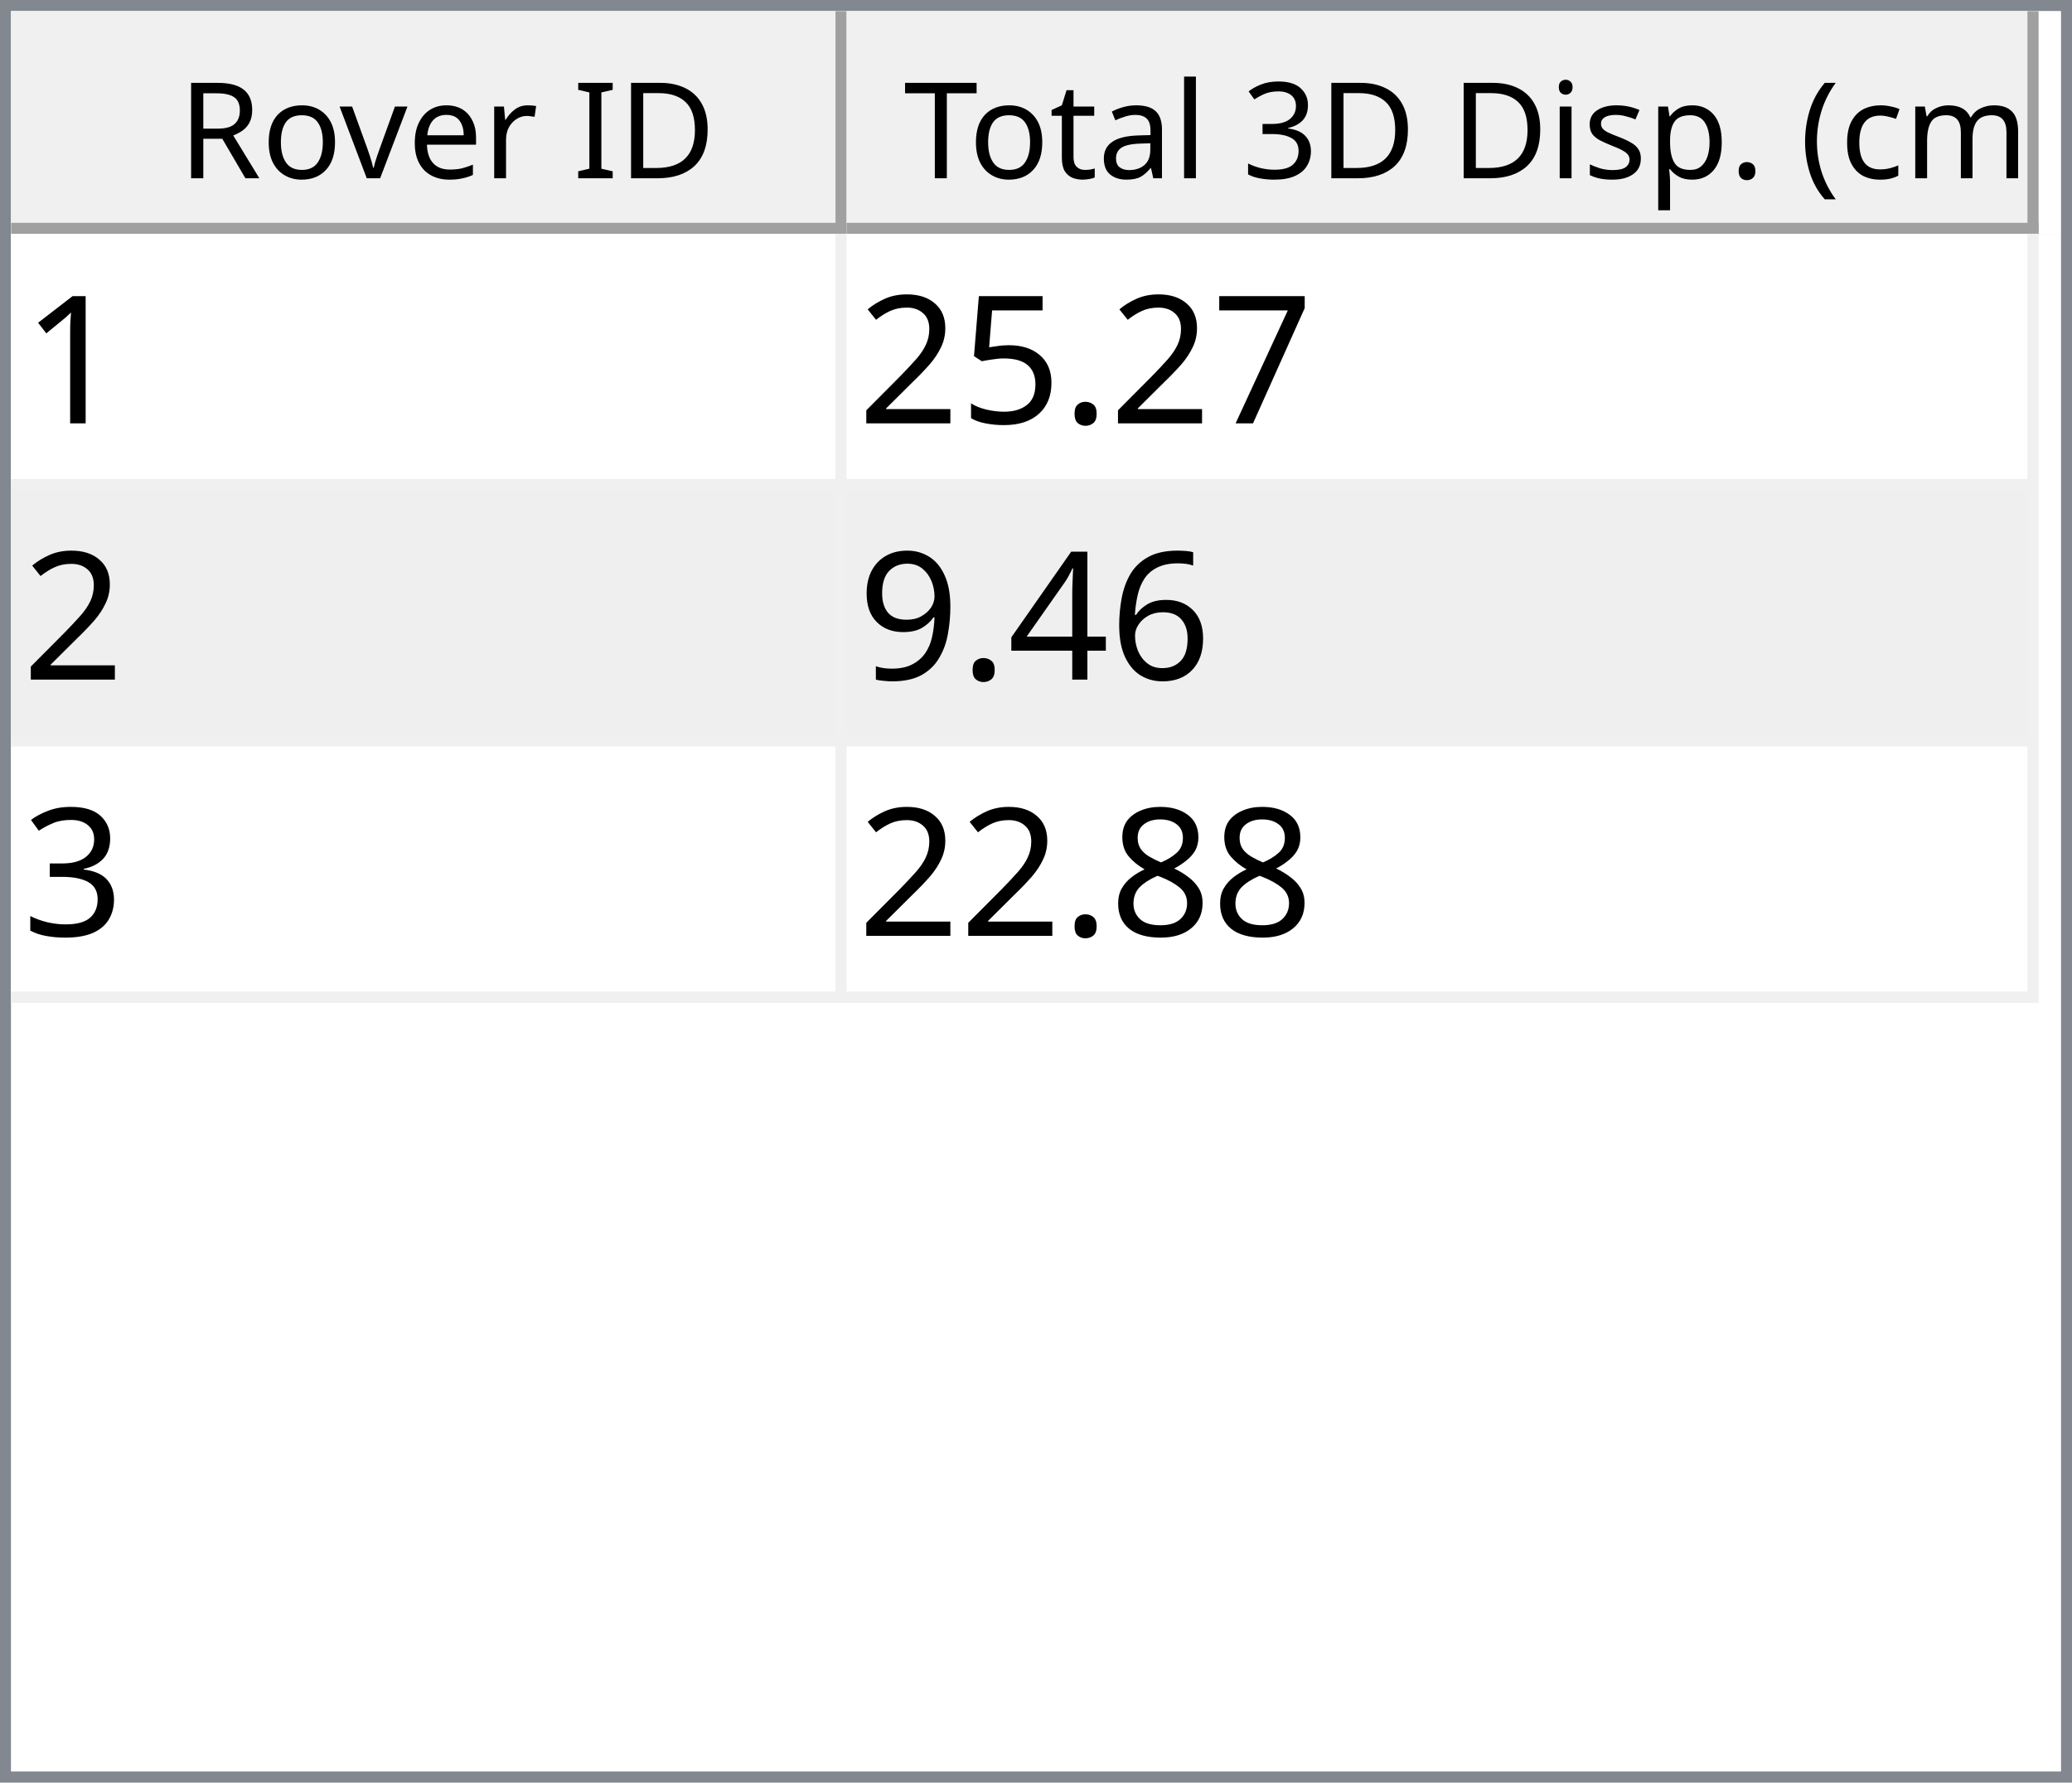
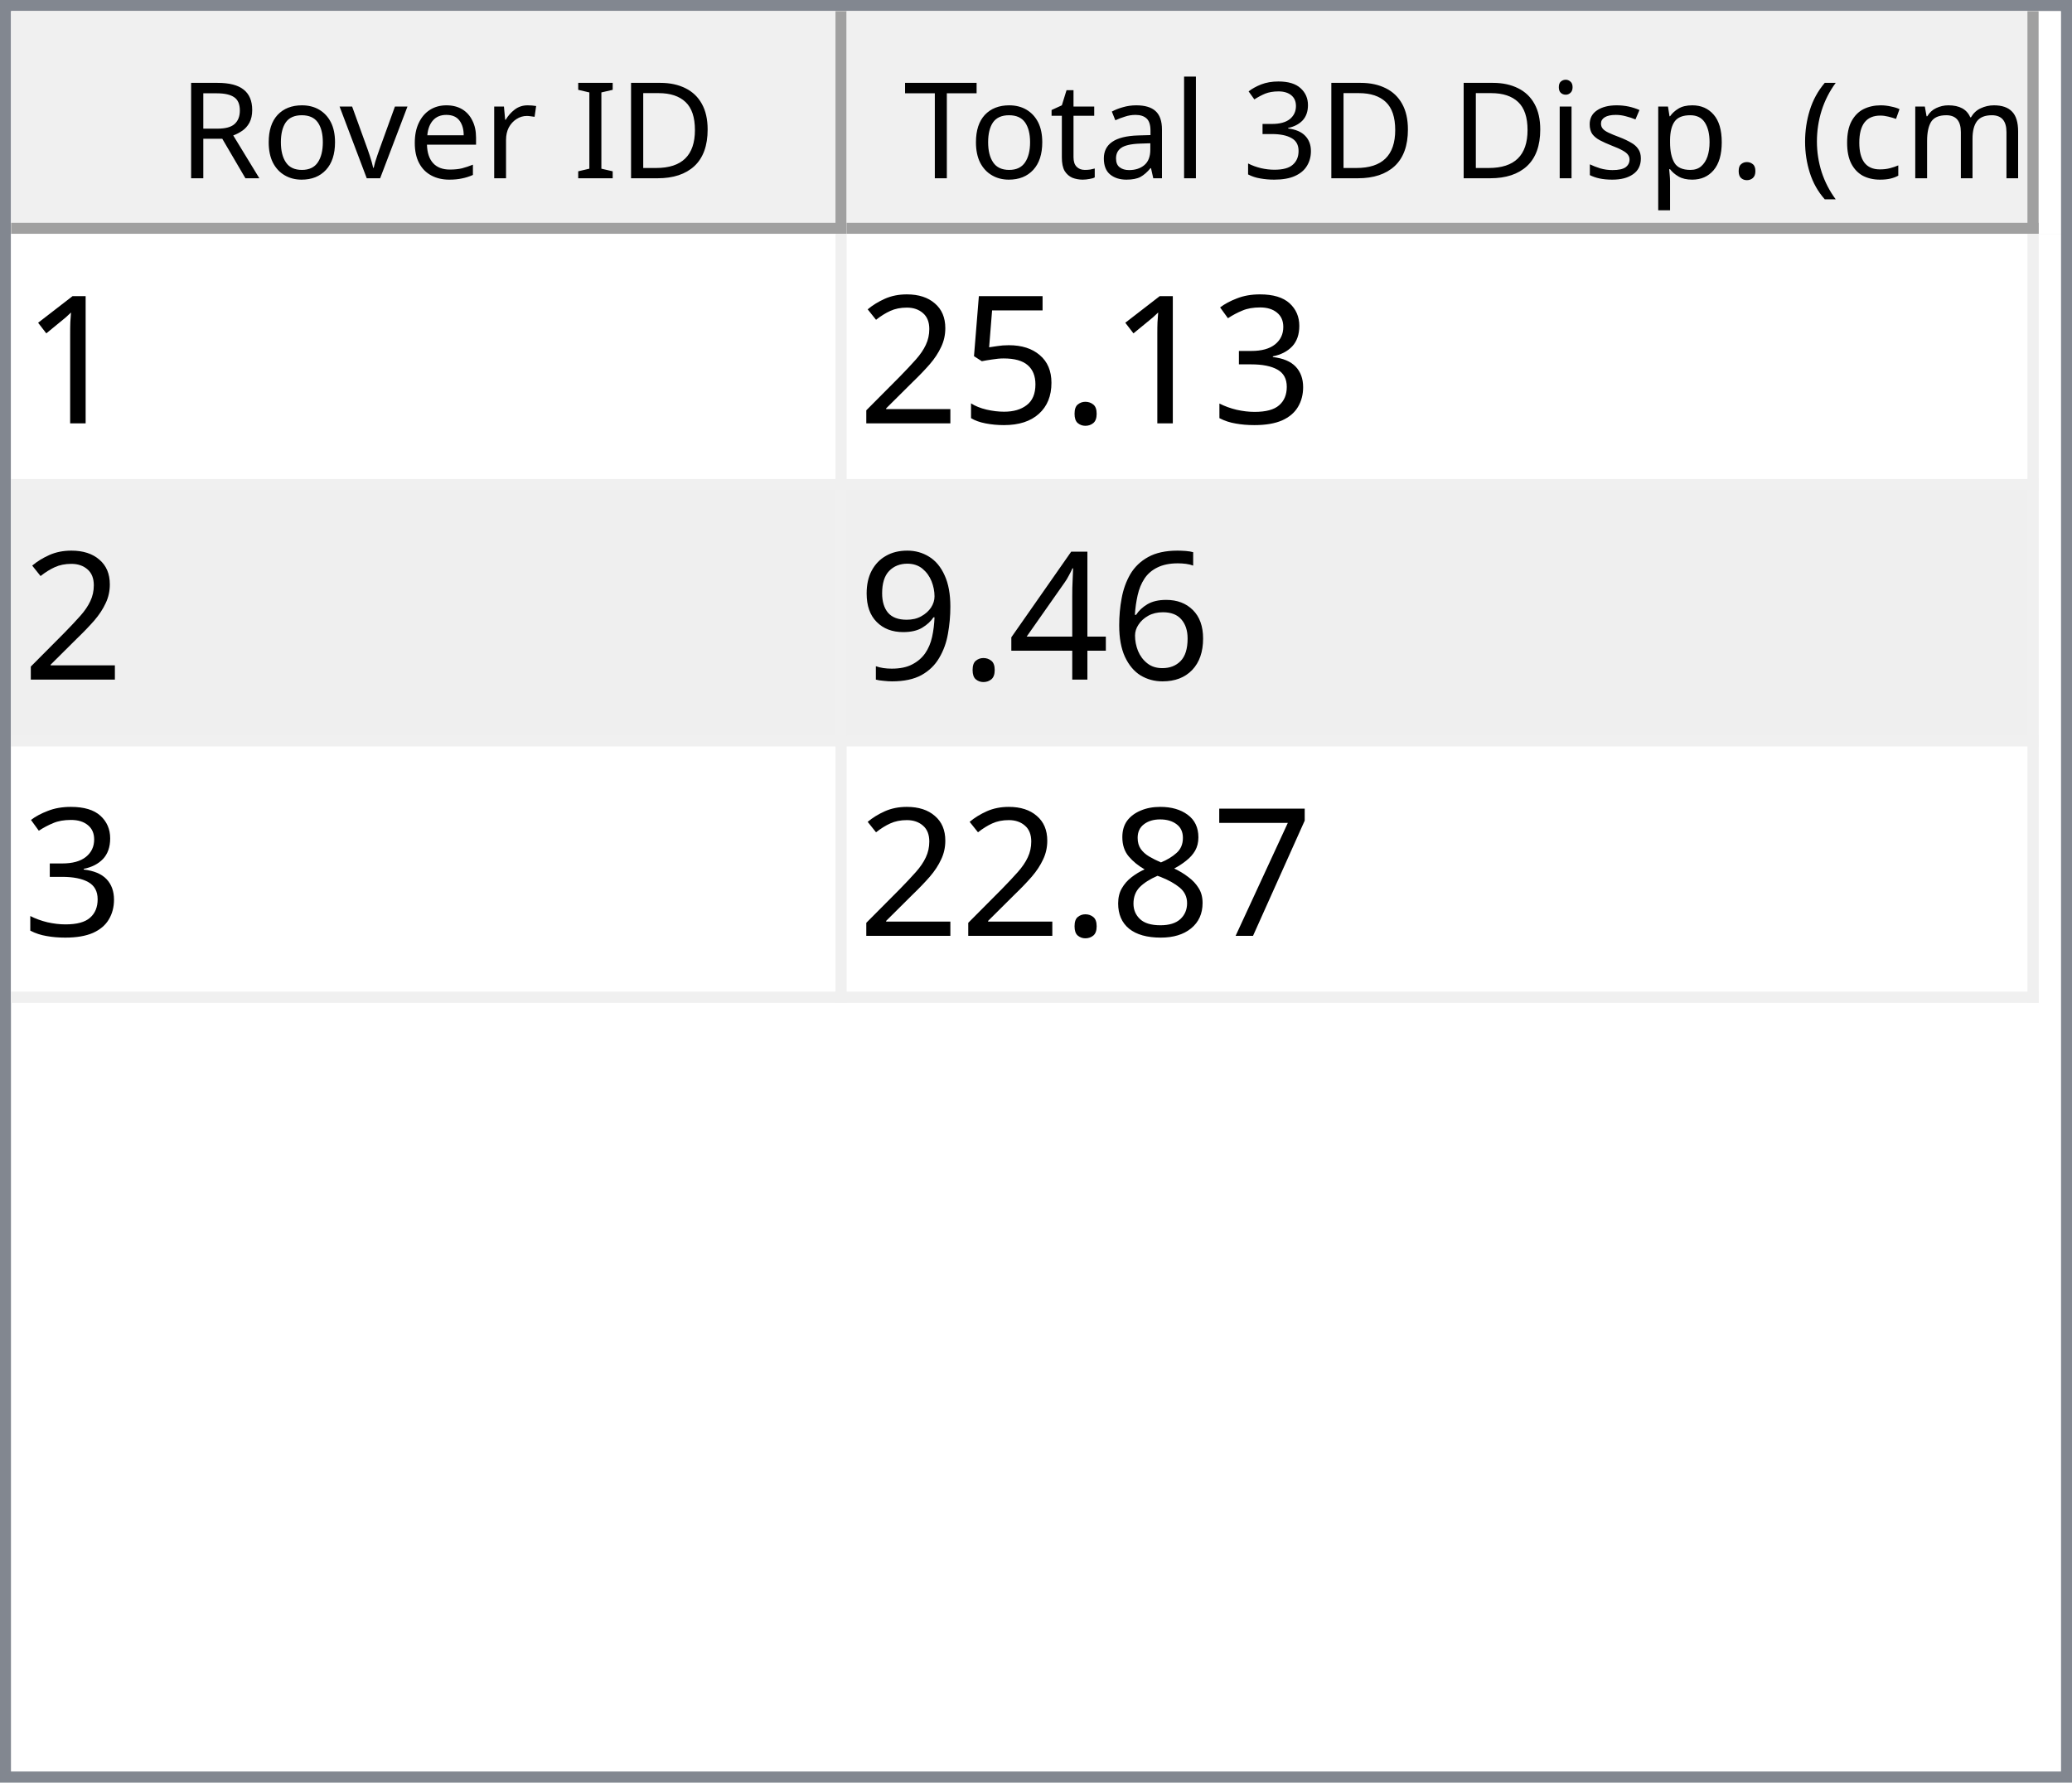
<svg xmlns="http://www.w3.org/2000/svg" style="fill-opacity:1; color-rendering:auto; color-interpolation:auto; text-rendering:auto; stroke:black; stroke-linecap:square; stroke-miterlimit:10; shape-rendering:auto; stroke-opacity:1; fill:black; stroke-dasharray:none; font-weight:normal; stroke-width:1; font-family:'Dialog'; font-style:normal; stroke-linejoin:miter; font-size:12px; stroke-dashoffset:0; image-rendering:auto;" width="186" height="160">
  <defs id="genericDefs" />
  <g>
    <defs id="defs1">
      <clipPath clipPathUnits="userSpaceOnUse" id="clipPath1">
        <path d="M0 0 L186 0 L186 160 L0 160 L0 0 Z" />
      </clipPath>
      <clipPath clipPathUnits="userSpaceOnUse" id="clipPath2">
        <path d="M0 0 L0 160 L186 160 L186 0 Z" />
      </clipPath>
      <clipPath clipPathUnits="userSpaceOnUse" id="clipPath3">
        <path d="M0 0 L0 20 L184 20 L184 0 Z" />
      </clipPath>
      <clipPath clipPathUnits="userSpaceOnUse" id="clipPath4">
        <path d="M0 0 L0 20 L75 20 L75 0 Z" />
      </clipPath>
      <clipPath clipPathUnits="userSpaceOnUse" id="clipPath5">
        <path d="M1 1 L1 19 L74 19 L74 1 Z" />
      </clipPath>
      <clipPath clipPathUnits="userSpaceOnUse" id="clipPath6">
        <path d="M0 0 L0 18 L73 18 L73 0 Z" />
      </clipPath>
      <clipPath clipPathUnits="userSpaceOnUse" id="clipPath7">
        <path d="M-0.5 -0.5 L-0.5 19.5 L74.5 19.5 L74.5 -0.5 Z" />
      </clipPath>
      <clipPath clipPathUnits="userSpaceOnUse" id="clipPath8">
        <path d="M0 0 L0 20 L107 20 L107 0 Z" />
      </clipPath>
      <clipPath clipPathUnits="userSpaceOnUse" id="clipPath9">
        <path d="M1 1 L1 19 L106 19 L106 1 Z" />
      </clipPath>
      <clipPath clipPathUnits="userSpaceOnUse" id="clipPath10">
        <path d="M0 0 L0 18 L105 18 L105 0 Z" />
      </clipPath>
      <clipPath clipPathUnits="userSpaceOnUse" id="clipPath11">
        <path d="M-0.5 -0.5 L-0.5 19.5 L106.5 19.5 L106.5 -0.5 Z" />
      </clipPath>
      <clipPath clipPathUnits="userSpaceOnUse" id="clipPath12">
        <path d="M0 0 L0 138 L184 138 L184 0 Z" />
      </clipPath>
      <clipPath clipPathUnits="userSpaceOnUse" id="clipPath13">
        <path d="M0 0 L0 69 L182 69 L182 0 Z" />
      </clipPath>
      <clipPath clipPathUnits="userSpaceOnUse" id="clipPath14">
        <path d="M-0.5 -0.5 L-0.5 68.5 L181.5 68.5 L181.5 -0.5 Z" />
      </clipPath>
      <clipPath clipPathUnits="userSpaceOnUse" id="clipPath15">
        <path d="M0 0 L0 22 L74 22 L74 0 Z" />
      </clipPath>
      <clipPath clipPathUnits="userSpaceOnUse" id="clipPath16">
        <path d="M0 0 L0 22 L106 22 L106 0 Z" />
      </clipPath>
      <font horiz-adv-x="64.551" id="font1">
        <font-face ascent="107.91" descent="25.098" units-per-em="100" style="font-style:normal; font-family:Segoe UI; font-weight:normal;" />
        <missing-glyph horiz-adv-x="64.551" d="M8.109 0 L8.109 68.266 L56.453 68.266 L56.453 0 L8.109 0 ZM15.328 7.234 L49.219 7.234 L49.219 61.031 L15.328 61.031 L15.328 7.234 Z" />
        <glyph unicode="D" horiz-adv-x="70.117" d="M9.188 0 L9.188 70.016 L28.516 70.016 Q65.531 70.016 65.531 35.891 Q65.531 19.672 55.25 9.836 Q44.969 0 27.734 0 L9.188 0 ZM17.391 62.594 L17.391 7.422 L27.828 7.422 Q41.609 7.422 49.273 14.797 Q56.938 22.172 56.938 35.688 Q56.938 62.594 28.328 62.594 L17.391 62.594 Z" />
        <glyph unicode="I" horiz-adv-x="26.611" d="M17.391 0 L9.188 0 L9.188 70.016 L17.391 70.016 L17.391 0 Z" />
        <glyph unicode=" " horiz-adv-x="27.393" d="" />
        <glyph unicode="r" horiz-adv-x="34.766" d="M34.188 41.891 Q32.078 43.5 28.125 43.5 Q23 43.5 19.555 38.672 Q16.109 33.844 16.109 25.484 L16.109 0 L8.109 0 L8.109 50 L16.109 50 L16.109 39.703 L16.312 39.703 Q18.016 44.969 21.531 47.922 Q25.047 50.875 29.391 50.875 Q32.516 50.875 34.188 50.203 L34.188 41.891 Z" />
        <glyph unicode="e" horiz-adv-x="52.295" d="M48.297 23 L12.984 23 Q13.188 14.656 17.484 10.109 Q21.781 5.562 29.297 5.562 Q37.75 5.562 44.828 11.141 L44.828 3.609 Q38.234 -1.172 27.391 -1.172 Q16.797 -1.172 10.742 5.641 Q4.688 12.453 4.688 24.812 Q4.688 36.469 11.305 43.82 Q17.922 51.172 27.734 51.172 Q37.547 51.172 42.922 44.828 Q48.297 38.484 48.297 27.203 L48.297 23 ZM40.094 29.781 Q40.047 36.719 36.75 40.578 Q33.453 44.438 27.594 44.438 Q21.922 44.438 17.969 40.383 Q14.016 36.328 13.094 29.781 L40.094 29.781 Z" />
        <glyph unicode="v" horiz-adv-x="47.9" d="M47.406 50 L27.484 0 L19.625 0 L0.688 50 L9.469 50 L22.172 13.672 Q23.578 9.672 23.922 6.688 L24.125 6.688 Q24.609 10.453 25.688 13.484 L38.969 50 L47.406 50 Z" />
        <glyph unicode="o" horiz-adv-x="58.594" d="M29 -1.172 Q17.922 -1.172 11.305 5.836 Q4.688 12.844 4.688 24.422 Q4.688 37.016 11.57 44.094 Q18.453 51.172 30.172 51.172 Q41.359 51.172 47.633 44.289 Q53.906 37.406 53.906 25.203 Q53.906 13.234 47.141 6.031 Q40.375 -1.172 29 -1.172 ZM29.594 44.438 Q21.875 44.438 17.383 39.188 Q12.891 33.938 12.891 24.703 Q12.891 15.828 17.43 10.695 Q21.969 5.562 29.594 5.562 Q37.359 5.562 41.531 10.594 Q45.703 15.625 45.703 24.906 Q45.703 34.281 41.531 39.359 Q37.359 44.438 29.594 44.438 Z" />
        <glyph unicode="R" horiz-adv-x="59.814" d="M59.375 0 L49.609 0 L37.891 19.625 Q36.281 22.359 34.766 24.289 Q33.25 26.219 31.664 27.438 Q30.078 28.656 28.25 29.219 Q26.422 29.781 24.125 29.781 L17.391 29.781 L17.391 0 L9.188 0 L9.188 70.016 L30.078 70.016 Q34.672 70.016 38.555 68.867 Q42.438 67.719 45.289 65.375 Q48.141 63.031 49.758 59.547 Q51.375 56.062 51.375 51.375 Q51.375 47.703 50.273 44.656 Q49.172 41.609 47.148 39.211 Q45.125 36.812 42.266 35.133 Q39.406 33.453 35.844 32.516 L35.844 32.328 Q37.594 31.547 38.891 30.547 Q40.188 29.547 41.359 28.18 Q42.531 26.812 43.68 25.078 Q44.828 23.344 46.234 21.047 L59.375 0 ZM17.391 62.594 L17.391 37.203 L28.516 37.203 Q31.594 37.203 34.203 38.133 Q36.812 39.062 38.719 40.797 Q40.625 42.531 41.703 45.047 Q42.781 47.562 42.781 50.688 Q42.781 56.297 39.141 59.445 Q35.5 62.594 28.609 62.594 L17.391 62.594 Z" />
        <glyph unicode=")" horiz-adv-x="30.176" d="M8.297 -15.922 L1.172 -15.922 Q16.406 2.344 16.406 26.812 Q16.406 51.469 1.078 70.016 L8.297 70.016 Q23.531 52.156 23.531 26.703 Q23.531 1.375 8.297 -15.922 Z" />
        <glyph unicode="m" horiz-adv-x="86.133" d="M79.109 0 L71.094 0 L71.094 28.719 Q71.094 37.016 68.531 40.727 Q65.969 44.438 59.906 44.438 Q54.781 44.438 51.195 39.75 Q47.609 35.062 47.609 28.516 L47.609 0 L39.594 0 L39.594 29.688 Q39.594 44.438 28.219 44.438 Q22.953 44.438 19.531 40.016 Q16.109 35.594 16.109 28.516 L16.109 0 L8.109 0 L8.109 50 L16.109 50 L16.109 42.094 L16.312 42.094 Q21.625 51.172 31.844 51.172 Q36.969 51.172 40.773 48.312 Q44.578 45.453 46 40.828 Q51.562 51.172 62.594 51.172 Q79.109 51.172 79.109 30.812 L79.109 0 Z" />
        <glyph unicode="c" horiz-adv-x="46.191" d="M42.188 2.297 Q36.422 -1.172 28.516 -1.172 Q17.828 -1.172 11.258 5.789 Q4.688 12.75 4.688 23.828 Q4.688 36.188 11.766 43.68 Q18.844 51.172 30.672 51.172 Q37.25 51.172 42.281 48.734 L42.281 40.531 Q36.719 44.438 30.375 44.438 Q22.703 44.438 17.797 38.945 Q12.891 33.453 12.891 24.516 Q12.891 15.719 17.508 10.641 Q22.125 5.562 29.891 5.562 Q36.422 5.562 42.188 9.906 L42.188 2.297 Z" />
        <glyph unicode="(" horiz-adv-x="30.176" d="M29.109 -15.922 L21.969 -15.922 Q6.844 1.375 6.844 26.703 Q6.844 52.156 21.969 70.016 L29.203 70.016 Q13.875 51.469 13.875 26.812 Q13.875 2.344 29.109 -15.922 Z" />
        <glyph unicode="." horiz-adv-x="21.68" d="M10.891 -1.078 Q8.641 -1.078 7.055 0.539 Q5.469 2.156 5.469 4.391 Q5.469 6.641 7.055 8.273 Q8.641 9.906 10.891 9.906 Q13.188 9.906 14.797 8.273 Q16.406 6.641 16.406 4.391 Q16.406 2.156 14.797 0.539 Q13.188 -1.078 10.891 -1.078 Z" />
        <glyph unicode="p" horiz-adv-x="58.789" d="M16.312 7.234 L16.109 7.234 L16.109 -23 L8.109 -23 L8.109 50 L16.109 50 L16.109 41.219 L16.312 41.219 Q22.219 51.172 33.594 51.172 Q43.266 51.172 48.688 44.461 Q54.109 37.75 54.109 26.469 Q54.109 13.922 48 6.375 Q41.891 -1.172 31.297 -1.172 Q21.578 -1.172 16.312 7.234 ZM16.109 27.391 L16.109 20.406 Q16.109 14.203 20.141 9.883 Q24.172 5.562 30.375 5.562 Q37.641 5.562 41.773 11.133 Q45.906 16.703 45.906 26.609 Q45.906 34.969 42.047 39.703 Q38.188 44.438 31.594 44.438 Q24.609 44.438 20.359 39.578 Q16.109 34.719 16.109 27.391 Z" />
        <glyph unicode="s" horiz-adv-x="42.432" d="M5.078 1.812 L5.078 10.406 Q11.625 5.562 19.484 5.562 Q30.031 5.562 30.031 12.594 Q30.031 14.594 29.125 15.992 Q28.219 17.391 26.68 18.461 Q25.141 19.531 23.07 20.383 Q21 21.234 18.609 22.172 Q15.281 23.484 12.766 24.828 Q10.25 26.172 8.57 27.859 Q6.891 29.547 6.031 31.695 Q5.172 33.844 5.172 36.719 Q5.172 40.234 6.789 42.945 Q8.406 45.656 11.086 47.484 Q13.766 49.312 17.211 50.242 Q20.656 51.172 24.312 51.172 Q30.812 51.172 35.938 48.922 L35.938 40.828 Q30.422 44.438 23.25 44.438 Q21 44.438 19.195 43.922 Q17.391 43.406 16.094 42.477 Q14.797 41.547 14.086 40.258 Q13.375 38.969 13.375 37.406 Q13.375 35.453 14.086 34.133 Q14.797 32.812 16.164 31.789 Q17.531 30.766 19.484 29.938 Q21.438 29.109 23.922 28.125 Q27.25 26.859 29.883 25.516 Q32.516 24.172 34.375 22.484 Q36.234 20.797 37.234 18.602 Q38.234 16.406 38.234 13.375 Q38.234 9.672 36.602 6.938 Q34.969 4.203 32.234 2.398 Q29.5 0.594 25.93 -0.289 Q22.359 -1.172 18.453 -1.172 Q10.75 -1.172 5.078 1.812 Z" />
        <glyph unicode="i" horiz-adv-x="24.219" d="M12.203 62.703 Q10.062 62.703 8.547 64.164 Q7.031 65.625 7.031 67.875 Q7.031 70.125 8.547 71.609 Q10.062 73.094 12.203 73.094 Q14.406 73.094 15.945 71.609 Q17.484 70.125 17.484 67.875 Q17.484 65.719 15.945 64.211 Q14.406 62.703 12.203 62.703 ZM16.109 0 L8.109 0 L8.109 50 L16.109 50 L16.109 0 Z" />
        <glyph unicode="3" horiz-adv-x="53.906" d="M46.531 19.828 Q46.531 15.094 44.75 11.211 Q42.969 7.328 39.719 4.57 Q36.469 1.812 31.93 0.297 Q27.391 -1.219 21.922 -1.219 Q11.922 -1.219 6 2.594 L6 11.188 Q13.094 5.609 22.219 5.609 Q25.875 5.609 28.828 6.539 Q31.781 7.469 33.906 9.227 Q36.031 10.984 37.18 13.477 Q38.328 15.969 38.328 19.094 Q38.328 32.812 18.797 32.812 L12.984 32.812 L12.984 39.594 L18.5 39.594 Q35.797 39.594 35.797 52.484 Q35.797 64.406 22.609 64.406 Q15.188 64.406 8.688 59.422 L8.688 67.188 Q15.375 71.188 24.609 71.188 Q29 71.188 32.57 69.969 Q36.141 68.75 38.68 66.555 Q41.219 64.359 42.609 61.281 Q44 58.203 44 54.5 Q44 40.672 30.031 36.719 L30.031 36.531 Q33.594 36.141 36.625 34.797 Q39.656 33.453 41.852 31.305 Q44.047 29.156 45.289 26.25 Q46.531 23.344 46.531 19.828 Z" />
        <glyph unicode="l" horiz-adv-x="24.219" d="M16.109 0 L8.109 0 L8.109 74.031 L16.109 74.031 L16.109 0 Z" />
        <glyph unicode="a" horiz-adv-x="50.879" d="M43.891 0 L35.891 0 L35.891 7.812 L35.688 7.812 Q30.469 -1.172 20.312 -1.172 Q12.844 -1.172 8.617 2.781 Q4.391 6.734 4.391 13.281 Q4.391 27.297 20.906 29.594 L35.891 31.688 Q35.891 44.438 25.594 44.438 Q16.547 44.438 9.281 38.281 L9.281 46.484 Q16.656 51.172 26.266 51.172 Q43.891 51.172 43.891 32.516 L43.891 0 ZM35.891 25.297 L23.828 23.641 Q18.266 22.859 15.43 20.875 Q12.594 18.891 12.594 13.875 Q12.594 10.203 15.211 7.883 Q17.828 5.562 22.172 5.562 Q28.125 5.562 32.008 9.742 Q35.891 13.922 35.891 20.312 L35.891 25.297 Z" />
        <glyph unicode="t" horiz-adv-x="33.887" d="M31.297 0.484 Q28.469 -1.078 23.828 -1.078 Q10.688 -1.078 10.688 13.578 L10.688 43.172 L2.094 43.172 L2.094 50 L10.688 50 L10.688 62.203 L18.703 64.797 L18.703 50 L31.297 50 L31.297 43.172 L18.703 43.172 L18.703 14.984 Q18.703 9.969 20.414 7.82 Q22.125 5.672 26.078 5.672 Q29.109 5.672 31.297 7.328 L31.297 0.484 Z" />
        <glyph unicode="T" horiz-adv-x="52.393" d="M50.594 62.594 L30.375 62.594 L30.375 0 L22.172 0 L22.172 62.594 L2 62.594 L2 70.016 L50.594 70.016 L50.594 62.594 Z" />
      </font>
      <font horiz-adv-x="75.0" id="font2">
        <font-face ascent="100.537" descent="21.973" units-per-em="100" style="font-style:normal; font-family:sans-serif; font-weight:normal;" />
        <missing-glyph horiz-adv-x="75.0" d="M12.5 0 L12.5 62.5 L62.5 62.5 L62.5 0 L12.5 0 ZM14.062 1.562 L60.938 1.562 L60.938 60.938 L14.062 60.938 L14.062 1.562 Z" />
        <glyph unicode="1" horiz-adv-x="55.615" d="M37.25 0 L28.469 0 L28.469 56 Q25.297 52.984 20.141 49.953 Q14.984 46.922 10.891 45.406 L10.891 53.906 Q18.266 57.375 23.781 62.305 Q29.297 67.234 31.594 71.875 L37.25 71.875 L37.25 0 Z" />
-         <glyph unicode="7" horiz-adv-x="55.615" d="M4.734 62.203 L4.734 70.656 L51.078 70.656 L51.078 63.812 Q44.234 56.547 37.523 44.484 Q30.812 32.422 27.156 19.672 Q24.516 10.688 23.781 0 L14.75 0 Q14.891 8.453 18.062 20.414 Q21.234 32.375 27.172 43.484 Q33.109 54.594 39.797 62.203 L4.734 62.203 Z" />
+         <glyph unicode="3" horiz-adv-x="55.615" d="M4.203 18.891 L12.984 20.062 Q14.5 12.594 18.141 9.297 Q21.781 6 27 6 Q33.203 6 37.477 10.297 Q41.75 14.594 41.75 20.953 Q41.75 27 37.797 30.93 Q33.844 34.859 27.734 34.859 Q25.25 34.859 21.531 33.891 L22.516 41.609 Q23.391 41.5 23.922 41.5 Q29.547 41.5 34.039 44.43 Q38.531 47.359 38.531 53.469 Q38.531 58.297 35.258 61.477 Q31.984 64.656 26.812 64.656 Q21.688 64.656 18.266 61.43 Q14.844 58.203 13.875 51.766 L5.078 53.328 Q6.688 62.156 12.398 67.016 Q18.109 71.875 26.609 71.875 Q32.469 71.875 37.398 69.359 Q42.328 66.844 44.945 62.5 Q47.562 58.156 47.562 53.266 Q47.562 48.641 45.07 44.828 Q42.578 41.016 37.703 38.766 Q44.047 37.312 47.562 32.695 Q51.078 28.078 51.078 21.141 Q51.078 11.766 44.242 5.25 Q37.406 -1.266 26.953 -1.266 Q17.531 -1.266 11.305 4.352 Q5.078 9.969 4.203 18.891 Z" />
        <glyph unicode="." horiz-adv-x="27.783" d="M9.078 0 L9.078 10.016 L19.094 10.016 L19.094 0 L9.078 0 Z" />
        <glyph unicode="5" horiz-adv-x="55.615" d="M4.156 18.75 L13.375 19.531 Q14.406 12.797 18.141 9.398 Q21.875 6 27.156 6 Q33.5 6 37.891 10.789 Q42.281 15.578 42.281 23.484 Q42.281 31 38.062 35.352 Q33.844 39.703 27 39.703 Q22.75 39.703 19.336 37.773 Q15.922 35.844 13.969 32.766 L5.719 33.844 L12.641 70.609 L48.25 70.609 L48.25 62.203 L19.672 62.203 L15.828 42.969 Q22.266 47.469 29.344 47.469 Q38.719 47.469 45.164 40.969 Q51.609 34.469 51.609 24.266 Q51.609 14.547 45.953 7.469 Q39.062 -1.219 27.156 -1.219 Q17.391 -1.219 11.211 4.25 Q5.031 9.719 4.156 18.75 Z" />
        <glyph unicode="2" horiz-adv-x="55.615" d="M50.344 8.453 L50.344 0 L3.031 0 Q2.938 3.172 4.047 6.109 Q5.859 10.938 9.836 15.625 Q13.812 20.312 21.344 26.469 Q33.016 36.031 37.117 41.625 Q41.219 47.219 41.219 52.203 Q41.219 57.422 37.477 61.008 Q33.734 64.594 27.734 64.594 Q21.391 64.594 17.578 60.789 Q13.766 56.984 13.719 50.25 L4.688 51.172 Q5.609 61.281 11.664 66.578 Q17.719 71.875 27.938 71.875 Q38.234 71.875 44.242 66.164 Q50.25 60.453 50.25 52 Q50.25 47.703 48.492 43.555 Q46.734 39.406 42.656 34.812 Q38.578 30.219 29.109 22.219 Q21.188 15.578 18.945 13.211 Q16.703 10.844 15.234 8.453 L50.344 8.453 Z" />
        <glyph unicode="6" horiz-adv-x="55.615" d="M49.75 54.047 L41.016 53.375 Q39.844 58.547 37.703 60.891 Q34.125 64.656 28.906 64.656 Q24.703 64.656 21.531 62.312 Q17.391 59.281 14.992 53.469 Q12.594 47.656 12.5 36.922 Q15.672 41.75 20.266 44.094 Q24.859 46.438 29.891 46.438 Q38.672 46.438 44.852 39.969 Q51.031 33.5 51.031 23.25 Q51.031 16.5 48.125 10.719 Q45.219 4.938 40.141 1.859 Q35.062 -1.219 28.609 -1.219 Q17.625 -1.219 10.695 6.859 Q3.766 14.938 3.766 33.5 Q3.766 54.25 11.422 63.672 Q18.109 71.875 29.438 71.875 Q37.891 71.875 43.289 67.141 Q48.688 62.406 49.75 54.047 ZM13.875 23.188 Q13.875 18.656 15.797 14.508 Q17.719 10.359 21.188 8.18 Q24.656 6 28.469 6 Q34.031 6 38.039 10.492 Q42.047 14.984 42.047 22.703 Q42.047 30.125 38.086 34.398 Q34.125 38.672 28.125 38.672 Q22.172 38.672 18.023 34.398 Q13.875 30.125 13.875 23.188 Z" />
        <glyph unicode="4" horiz-adv-x="55.615" d="M32.328 0 L32.328 17.141 L1.266 17.141 L1.266 25.203 L33.938 71.578 L41.109 71.578 L41.109 25.203 L50.781 25.203 L50.781 17.141 L41.109 17.141 L41.109 0 L32.328 0 ZM32.328 25.203 L32.328 57.469 L9.906 25.203 L32.328 25.203 Z" />
        <glyph unicode="9" horiz-adv-x="55.615" d="M5.469 16.547 L13.922 17.328 Q14.984 11.375 18.016 8.688 Q21.047 6 25.781 6 Q29.828 6 32.883 7.859 Q35.938 9.719 37.891 12.82 Q39.844 15.922 41.164 21.195 Q42.484 26.469 42.484 31.938 Q42.484 32.516 42.438 33.688 Q39.797 29.5 35.234 26.883 Q30.672 24.266 25.344 24.266 Q16.453 24.266 10.305 30.711 Q4.156 37.156 4.156 47.703 Q4.156 58.594 10.578 65.234 Q17 71.875 26.656 71.875 Q33.641 71.875 39.43 68.117 Q45.219 64.359 48.219 57.398 Q51.219 50.438 51.219 37.25 Q51.219 23.531 48.242 15.406 Q45.266 7.281 39.383 3.031 Q33.5 -1.219 25.594 -1.219 Q17.188 -1.219 11.867 3.445 Q6.547 8.109 5.469 16.547 ZM41.453 48.141 Q41.453 55.719 37.43 60.156 Q33.406 64.594 27.734 64.594 Q21.875 64.594 17.531 59.812 Q13.188 55.031 13.188 47.406 Q13.188 40.578 17.312 36.305 Q21.438 32.031 27.484 32.031 Q33.594 32.031 37.523 36.305 Q41.453 40.578 41.453 48.141 Z" />
-         <glyph unicode="3" horiz-adv-x="55.615" d="M4.203 18.891 L12.984 20.062 Q14.5 12.594 18.141 9.297 Q21.781 6 27 6 Q33.203 6 37.477 10.297 Q41.75 14.594 41.75 20.953 Q41.75 27 37.797 30.93 Q33.844 34.859 27.734 34.859 Q25.25 34.859 21.531 33.891 L22.516 41.609 Q23.391 41.5 23.922 41.5 Q29.547 41.5 34.039 44.43 Q38.531 47.359 38.531 53.469 Q38.531 58.297 35.258 61.477 Q31.984 64.656 26.812 64.656 Q21.688 64.656 18.266 61.43 Q14.844 58.203 13.875 51.766 L5.078 53.328 Q6.688 62.156 12.398 67.016 Q18.109 71.875 26.609 71.875 Q32.469 71.875 37.398 69.359 Q42.328 66.844 44.945 62.5 Q47.562 58.156 47.562 53.266 Q47.562 48.641 45.07 44.828 Q42.578 41.016 37.703 38.766 Q44.047 37.312 47.562 32.695 Q51.078 28.078 51.078 21.141 Q51.078 11.766 44.242 5.25 Q37.406 -1.266 26.953 -1.266 Q17.531 -1.266 11.305 4.352 Q5.078 9.969 4.203 18.891 Z" />
+         <glyph unicode="7" horiz-adv-x="55.615" d="M4.734 62.203 L4.734 70.656 L51.078 70.656 L51.078 63.812 Q44.234 56.547 37.523 44.484 Q30.812 32.422 27.156 19.672 Q24.516 10.688 23.781 0 L14.75 0 Q14.891 8.453 18.062 20.414 Q21.234 32.375 27.172 43.484 Q33.109 54.594 39.797 62.203 L4.734 62.203 Z" />
        <glyph unicode="8" horiz-adv-x="55.615" d="M17.672 38.812 Q12.203 40.828 9.57 44.539 Q6.938 48.25 6.938 53.422 Q6.938 61.234 12.555 66.555 Q18.172 71.875 27.484 71.875 Q36.859 71.875 42.578 66.43 Q48.297 60.984 48.297 53.172 Q48.297 48.188 45.68 44.508 Q43.062 40.828 37.75 38.812 Q44.344 36.672 47.781 31.883 Q51.219 27.094 51.219 20.453 Q51.219 11.281 44.727 5.031 Q38.234 -1.219 27.641 -1.219 Q17.047 -1.219 10.547 5.055 Q4.047 11.328 4.047 20.703 Q4.047 27.688 7.594 32.398 Q11.141 37.109 17.672 38.812 ZM15.922 53.719 Q15.922 48.641 19.195 45.414 Q22.469 42.188 27.688 42.188 Q32.766 42.188 36.016 45.383 Q39.266 48.578 39.266 53.219 Q39.266 58.062 35.914 61.359 Q32.562 64.656 27.594 64.656 Q22.562 64.656 19.242 61.43 Q15.922 58.203 15.922 53.719 ZM13.094 20.656 Q13.094 16.891 14.875 13.375 Q16.656 9.859 20.172 7.93 Q23.688 6 27.734 6 Q34.031 6 38.133 10.055 Q42.234 14.109 42.234 20.359 Q42.234 26.703 38.016 30.859 Q33.797 35.016 27.438 35.016 Q21.234 35.016 17.164 30.914 Q13.094 26.812 13.094 20.656 Z" />
      </font>
    </defs>
    <g style="fill:white; stroke:white;">
      <rect x="0" y="0" width="186" style="clip-path:url(#clipPath1); stroke:none;" height="160" />
    </g>
    <g style="fill:white; text-rendering:optimizeSpeed; color-rendering:optimizeSpeed; image-rendering:optimizeSpeed; shape-rendering:crispEdges; stroke:white; color-interpolation:sRGB;">
      <rect x="0" width="186" height="160" y="0" style="stroke:none;" />
      <path style="stroke:none;" d="M0 160 L186 160 L186 0 L0 0 Z" />
    </g>
    <g style="fill:rgb(240,240,240); font-family:'Segoe UI'; stroke:rgb(240,240,240);">
      <rect x="0" y="0" width="186" style="clip-path:url(#clipPath2); stroke:none;" height="160" />
    </g>
    <g style="fill:rgb(130,135,144); font-family:'Segoe UI'; stroke:rgb(130,135,144);">
      <path d="M0 0 L186 0 L186 160 L0 160 L0 0 ZM1 1 L185 1 L185 159 L1 159 L1 1 Z" style="fill-rule:evenodd; clip-path:url(#clipPath2); stroke:none;" />
    </g>
    <g style="fill:white; font-family:'Segoe UI'; stroke:white;" transform="translate(1,1)">
      <rect x="0" y="0" width="184" style="clip-path:url(#clipPath3); stroke:none;" height="20" />
    </g>
    <g style="fill:rgb(240,240,240); font-family:'Segoe UI'; stroke:rgb(240,240,240);" transform="translate(1,1)">
      <rect x="0" y="0" width="75" style="clip-path:url(#clipPath4); stroke:none;" height="20" />
    </g>
    <g style="font-family:'Segoe UI';" transform="translate(2,2)">
      <text x="14" xml:space="preserve" y="14" style="clip-path:url(#clipPath6); stroke:none;">Rover ID</text>
    </g>
    <g style="fill:rgb(160,160,160); font-family:'Segoe UI'; stroke:rgb(160,160,160); stroke-linejoin:bevel;" transform="translate(1.5,1.5)">
      <line x1="74" x2="74" y1="0" style="fill:none; clip-path:url(#clipPath7);" y2="19" />
    </g>
    <g style="fill:rgb(160,160,160); font-family:'Segoe UI'; stroke:rgb(160,160,160); stroke-linejoin:bevel;" transform="matrix(1,0,0,1,1,1) translate(0.5,0.5)">
      <line x1="0" x2="74" y1="19" style="fill:none; clip-path:url(#clipPath7);" y2="19" />
    </g>
    <g style="fill:rgb(240,240,240); font-family:'Segoe UI'; stroke:rgb(240,240,240);" transform="translate(76,1)">
      <rect x="0" y="0" width="107" style="clip-path:url(#clipPath8); stroke:none;" height="20" />
    </g>
    <g style="font-family:'Segoe UI';" transform="translate(77,2)">
      <text x="1" xml:space="preserve" y="14" style="clip-path:url(#clipPath10); stroke:none;"> Total 3D Disp. (cm)</text>
    </g>
    <g style="fill:rgb(160,160,160); font-family:'Segoe UI'; stroke:rgb(160,160,160); stroke-linejoin:bevel;" transform="translate(76.5,1.5)">
      <line x1="106" x2="106" y1="0" style="fill:none; clip-path:url(#clipPath11);" y2="19" />
    </g>
    <g style="fill:rgb(160,160,160); font-family:'Segoe UI'; stroke:rgb(160,160,160); stroke-linejoin:bevel;" transform="matrix(1,0,0,1,76,1) translate(0.5,0.5)">
      <line x1="0" x2="106" y1="19" style="fill:none; clip-path:url(#clipPath11);" y2="19" />
    </g>
    <g style="fill:white; font-family:'Segoe UI'; stroke:white;" transform="translate(1,21)">
      <rect x="0" y="0" width="184" style="clip-path:url(#clipPath12); stroke:none;" height="138" />
    </g>
    <g style="fill:rgb(240,240,240); font-size:16px; font-family:sans-serif; stroke:rgb(240,240,240);" transform="translate(1,21)">
      <rect x="0" y="0" width="182" style="clip-path:url(#clipPath13); stroke:none;" height="69" />
      <line transform="translate(0.5,0.5)" x1="0" x2="181" y1="22" style="clip-path:url(#clipPath14); fill:none; stroke-linejoin:bevel;" y2="22" />
    </g>
    <g transform="matrix(1,0,0,1,1,21) translate(0.5,0.5)" style="fill:rgb(240,240,240); font-size:16px; font-family:sans-serif; stroke:rgb(240,240,240); stroke-linejoin:bevel;">
      <line x1="0" x2="181" y1="45" style="fill:none; clip-path:url(#clipPath14);" y2="45" />
    </g>
    <g transform="matrix(1,0,0,1,1,21) translate(0.5,0.5)" style="fill:rgb(240,240,240); font-size:16px; font-family:sans-serif; stroke:rgb(240,240,240); stroke-linejoin:bevel;">
      <line x1="0" x2="181" y1="68" style="fill:none; clip-path:url(#clipPath14);" y2="68" />
    </g>
    <g transform="matrix(1,0,0,1,1,21) translate(0.5,0.5)" style="fill:rgb(240,240,240); font-size:16px; font-family:sans-serif; stroke:rgb(240,240,240); stroke-linejoin:bevel;">
      <line x1="74" x2="74" y1="0" style="fill:none; clip-path:url(#clipPath14);" y2="68" />
    </g>
    <g transform="matrix(1,0,0,1,1,21) translate(0.5,0.5)" style="fill:rgb(240,240,240); font-size:16px; font-family:sans-serif; stroke:rgb(240,240,240); stroke-linejoin:bevel;">
      <line x1="181" x2="181" y1="0" style="fill:none; clip-path:url(#clipPath14);" y2="68" />
    </g>
    <g style="fill:white; font-size:16px; font-family:sans-serif; stroke:white;" transform="matrix(1,0,0,1,1,21)">
      <rect x="0" y="0" width="74" style="clip-path:url(#clipPath15); stroke:none;" height="22" />
      <text x="1" y="17" style="fill:black; clip-path:url(#clipPath15); stroke:none;" xml:space="preserve">1</text>
    </g>
    <g style="fill:white; font-size:16px; font-family:sans-serif; stroke:white;" transform="matrix(1,0,0,1,1,21) translate(75,0)">
      <rect x="0" y="0" width="106" style="clip-path:url(#clipPath16); stroke:none;" height="22" />
-       <text x="1" y="17" style="fill:black; clip-path:url(#clipPath16); stroke:none;" xml:space="preserve">25.27</text>
+       <text x="1" y="17" style="fill:black; clip-path:url(#clipPath16); stroke:none;" xml:space="preserve">25.13</text>
    </g>
    <g style="fill:rgb(239,239,239); font-size:16px; font-family:sans-serif; stroke:rgb(239,239,239);" transform="matrix(1,0,0,1,1,21) translate(0,23)">
      <rect x="0" y="0" width="74" style="clip-path:url(#clipPath15); stroke:none;" height="22" />
      <text x="1" y="17" style="fill:black; clip-path:url(#clipPath15); stroke:none;" xml:space="preserve">2</text>
    </g>
    <g style="fill:rgb(239,239,239); font-size:16px; font-family:sans-serif; stroke:rgb(239,239,239);" transform="matrix(1,0,0,1,1,21) translate(75,23)">
      <rect x="0" y="0" width="106" style="clip-path:url(#clipPath16); stroke:none;" height="22" />
      <text x="1" y="17" style="fill:black; clip-path:url(#clipPath16); stroke:none;" xml:space="preserve">9.46</text>
    </g>
    <g style="fill:white; font-size:16px; font-family:sans-serif; stroke:white;" transform="matrix(1,0,0,1,1,21) translate(0,46)">
      <rect x="0" y="0" width="74" style="clip-path:url(#clipPath15); stroke:none;" height="22" />
      <text x="1" y="17" style="fill:black; clip-path:url(#clipPath15); stroke:none;" xml:space="preserve">3</text>
    </g>
    <g style="fill:white; font-size:16px; font-family:sans-serif; stroke:white;" transform="matrix(1,0,0,1,1,21) translate(75,46)">
      <rect x="0" y="0" width="106" style="clip-path:url(#clipPath16); stroke:none;" height="22" />
-       <text x="1" y="17" style="fill:black; clip-path:url(#clipPath16); stroke:none;" xml:space="preserve">22.88</text>
+       <text x="1" y="17" style="fill:black; clip-path:url(#clipPath16); stroke:none;" xml:space="preserve">22.87</text>
    </g>
  </g>
</svg>
